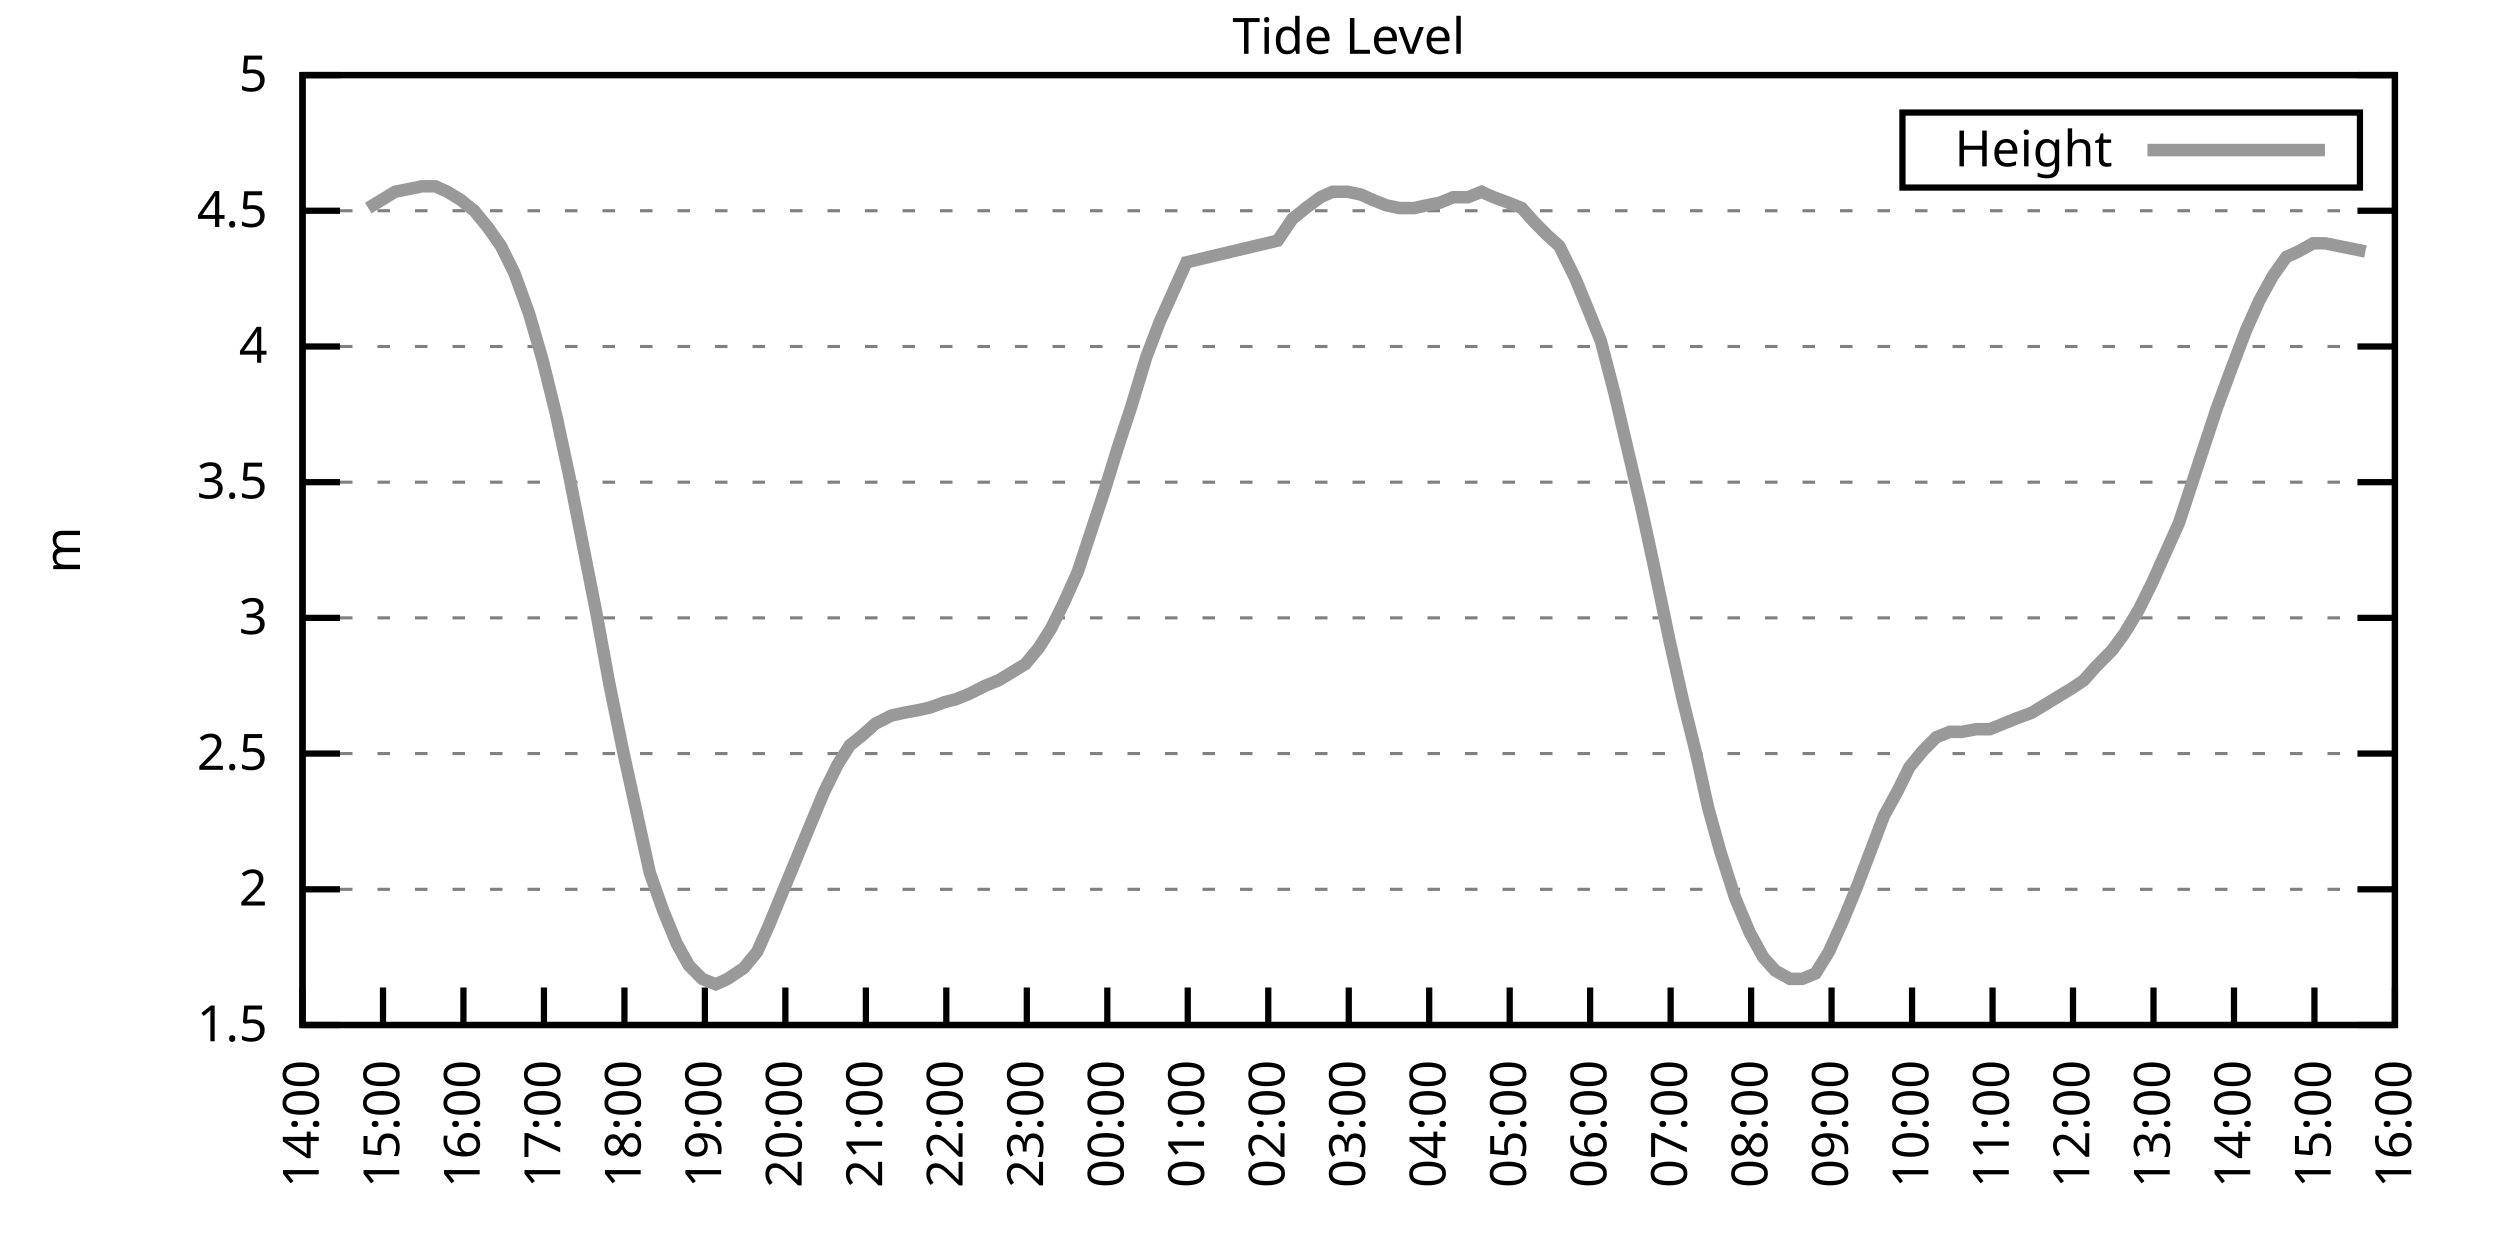
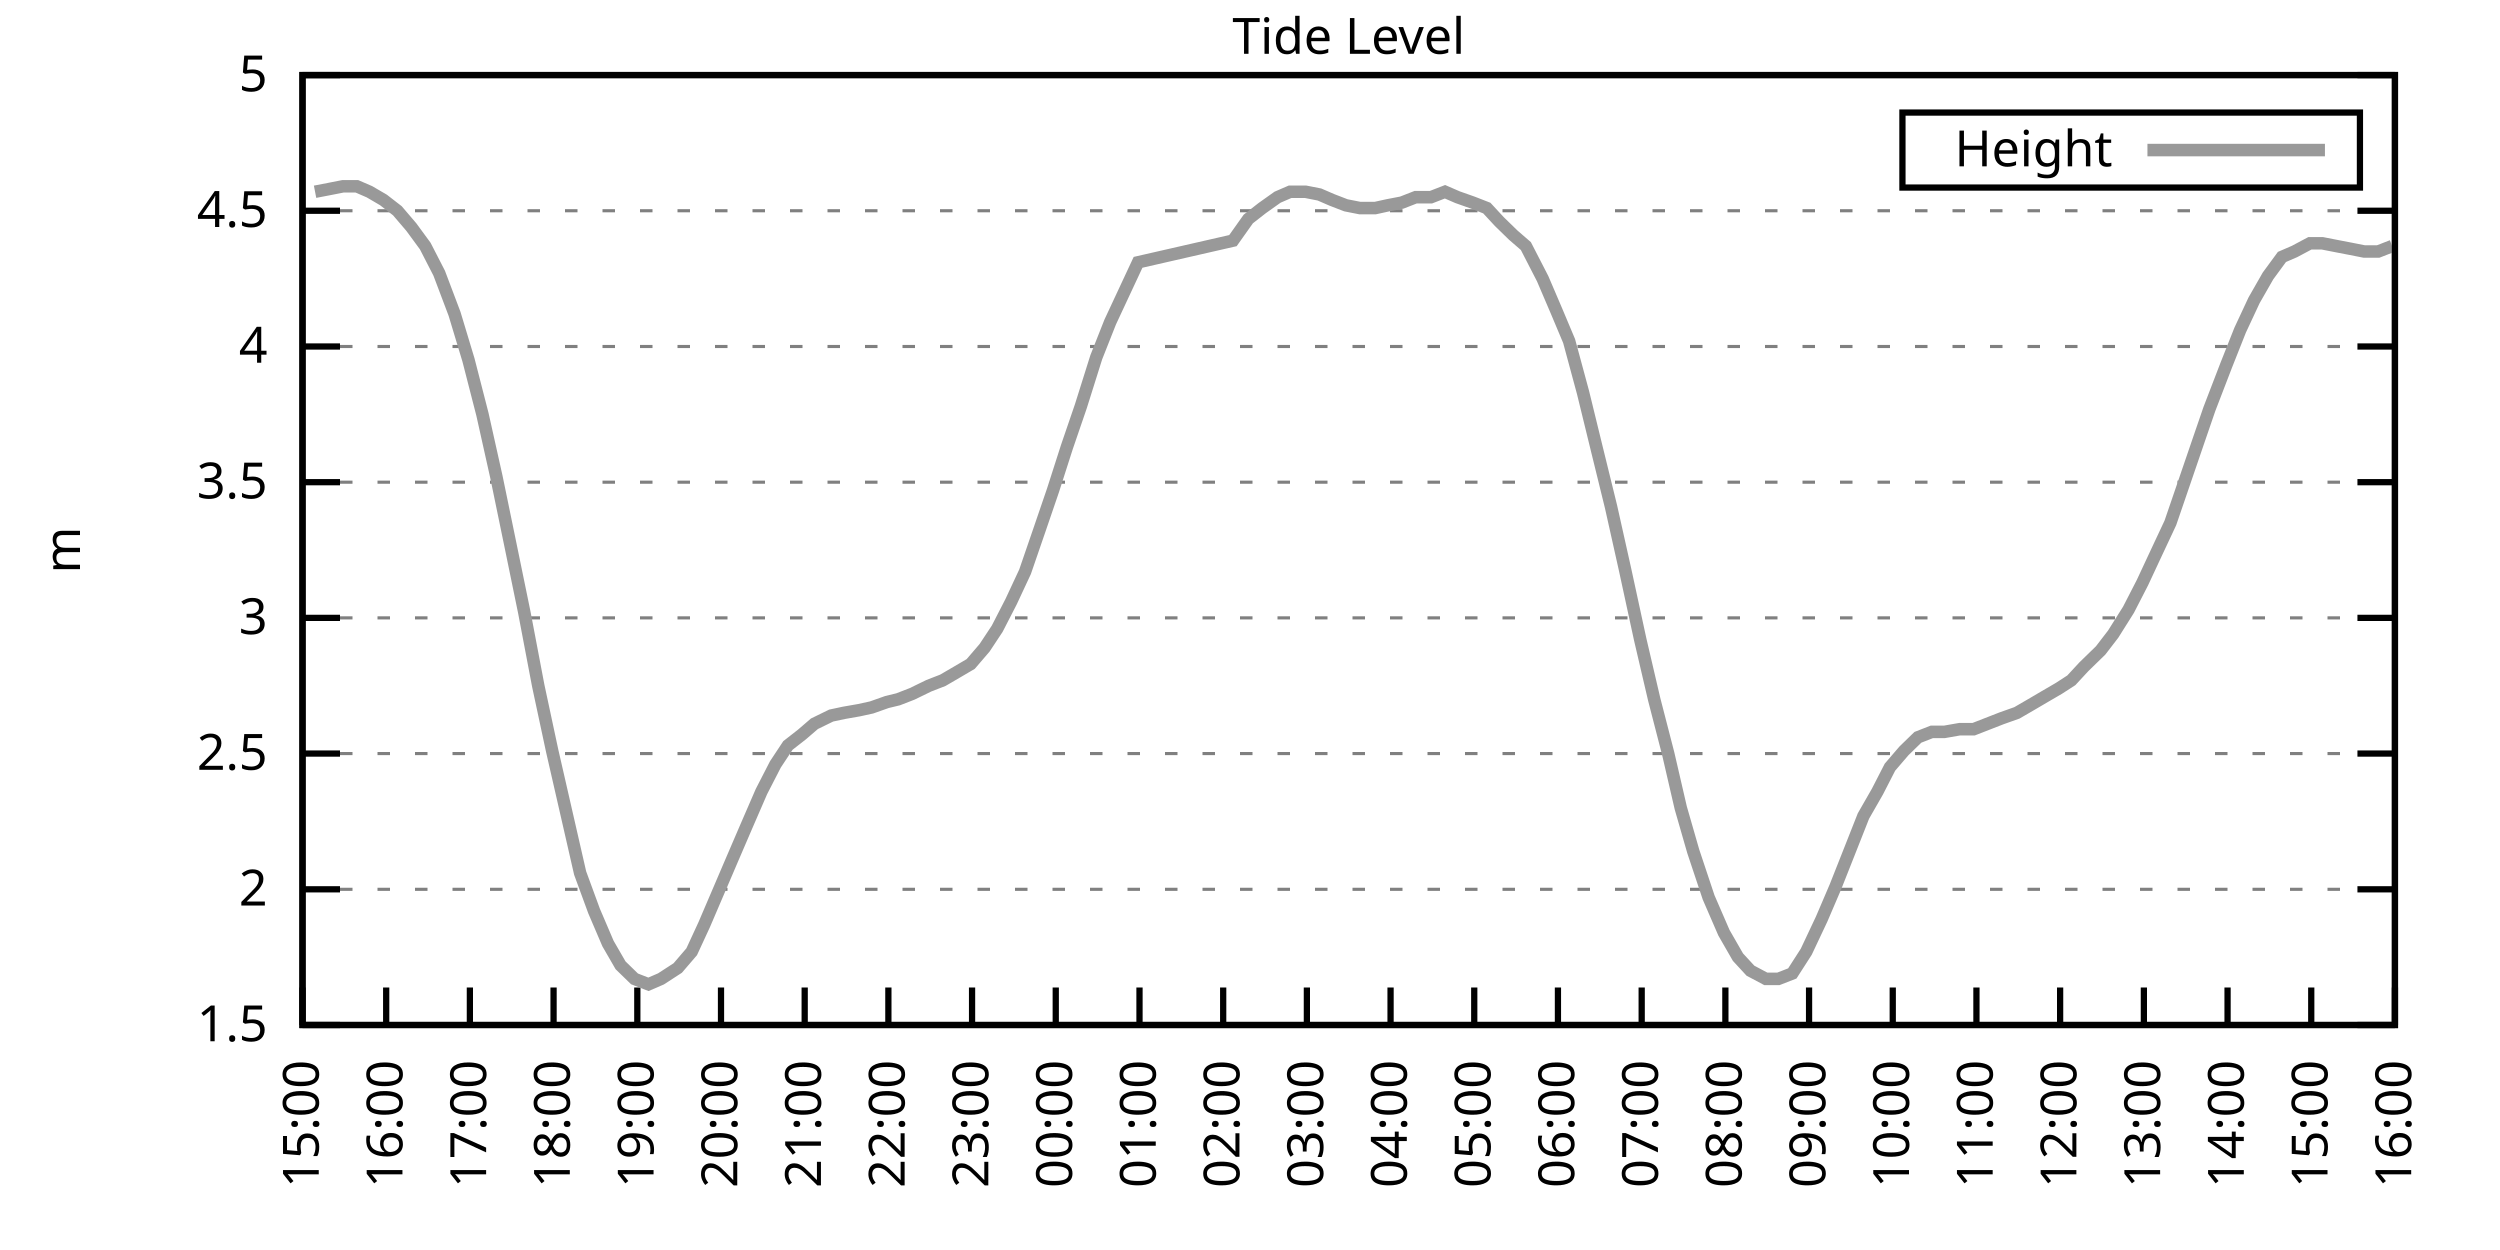
<svg xmlns="http://www.w3.org/2000/svg" xmlns:xlink="http://www.w3.org/1999/xlink" width="400" height="200" viewBox="0 0 400 200">
  <g id="gnuplot_canvas">
    <rect x="0" y="0" width="400" height="200" fill="none" />
    <defs>
      <circle id="gpDot" r="0.5" stroke-width="0.5" stroke="currentColor" />
      <path id="gpPt0" stroke-width="0.333" stroke="currentColor" d="M-1,0 h2 M0,-1 v2" />
      <path id="gpPt1" stroke-width="0.333" stroke="currentColor" d="M-1,-1 L1,1 M1,-1 L-1,1" />
      <path id="gpPt2" stroke-width="0.333" stroke="currentColor" d="M-1,0 L1,0 M0,-1 L0,1 M-1,-1 L1,1 M-1,1 L1,-1" />
      <rect id="gpPt3" stroke-width="0.333" stroke="currentColor" x="-1" y="-1" width="2" height="2" />
      <rect id="gpPt4" stroke-width="0.333" stroke="currentColor" fill="currentColor" x="-1" y="-1" width="2" height="2" />
      <circle id="gpPt5" stroke-width="0.333" stroke="currentColor" cx="0" cy="0" r="1" />
      <use xlink:href="#gpPt5" id="gpPt6" fill="currentColor" stroke="none" />
      <path id="gpPt7" stroke-width="0.333" stroke="currentColor" d="M0,-1.33 L-1.33,0.67 L1.33,0.67 z" />
      <use xlink:href="#gpPt7" id="gpPt8" fill="currentColor" stroke="none" />
      <use xlink:href="#gpPt7" id="gpPt9" stroke="currentColor" transform="rotate(180)" />
      <use xlink:href="#gpPt9" id="gpPt10" fill="currentColor" stroke="none" />
      <use xlink:href="#gpPt3" id="gpPt11" stroke="currentColor" transform="rotate(45)" />
      <use xlink:href="#gpPt11" id="gpPt12" fill="currentColor" stroke="none" />
      <path id="gpPt13" stroke-width="0.333" stroke="currentColor" d="M0,1.330 L1.265,0.411 L0.782,-1.067 L-0.782,-1.076 L-1.265,0.411 z" />
      <use xlink:href="#gpPt13" id="gpPt14" fill="currentColor" stroke="none" />
      <filter id="textbox" filterUnits="objectBoundingBox" x="0" y="0" height="1" width="1">
        <feFlood flood-color="white" flood-opacity="1" result="bgnd" />
        <feComposite in="SourceGraphic" in2="bgnd" operator="atop" />
      </filter>
      <filter id="greybox" filterUnits="objectBoundingBox" x="0" y="0" height="1" width="1">
        <feFlood flood-color="lightgrey" flood-opacity="1" result="grey" />
        <feComposite in="SourceGraphic" in2="grey" operator="atop" />
      </filter>
    </defs>
    <g fill="none" color="white" stroke="currentColor" stroke-width="1.00" stroke-linecap="butt" stroke-linejoin="miter">
</g>
    <g fill="none" color="black" stroke="currentColor" stroke-width="1.00" stroke-linecap="butt" stroke-linejoin="miter">
      <g stroke="none" shape-rendering="crispEdges">
        <polygon fill="rgb(255, 255, 255)" points="48.40,164.00 383.18,164.00 383.18,12.02 48.40,12.02 " />
      </g>
    </g>
    <g fill="none" color="black" stroke="currentColor" stroke-width="1.00" stroke-linecap="butt" stroke-linejoin="miter">
</g>
    <g fill="none" color="black" stroke="black" stroke-width="0.50" stroke-linecap="butt" stroke-linejoin="miter">
</g>
    <g fill="none" color="gray" stroke="currentColor" stroke-width="0.50" stroke-linecap="butt" stroke-linejoin="miter">
      <path stroke="gray" stroke-dasharray="2,4" class="gridline" d="M48.40,164.00 L383.19,164.00  " />
    </g>
    <g fill="none" color="gray" stroke="gray" stroke-width="1.00" stroke-linecap="butt" stroke-linejoin="miter">
</g>
    <g fill="none" color="black" stroke="currentColor" stroke-width="1.00" stroke-linecap="butt" stroke-linejoin="miter">
      <path stroke="black" d="M48.40,164.00 L54.40,164.00 M383.19,164.00 L377.19,164.00  " />
      <g transform="translate(42.80,166.60)" stroke="none" fill="black" font-family="Sans" font-size="8.00" text-anchor="end">
        <text>
          <tspan font-family="Sans"> 1.5</tspan>
        </text>
      </g>
    </g>
    <g fill="none" color="black" stroke="currentColor" stroke-width="1.00" stroke-linecap="butt" stroke-linejoin="miter">
</g>
    <g fill="none" color="black" stroke="black" stroke-width="0.50" stroke-linecap="butt" stroke-linejoin="miter">
</g>
    <g fill="none" color="gray" stroke="currentColor" stroke-width="0.50" stroke-linecap="butt" stroke-linejoin="miter">
      <path stroke="gray" stroke-dasharray="2,4" class="gridline" d="M48.40,142.29 L383.19,142.29  " />
    </g>
    <g fill="none" color="gray" stroke="gray" stroke-width="1.00" stroke-linecap="butt" stroke-linejoin="miter">
</g>
    <g fill="none" color="black" stroke="currentColor" stroke-width="1.00" stroke-linecap="butt" stroke-linejoin="miter">
      <path stroke="black" d="M48.40,142.29 L54.40,142.29 M383.19,142.29 L377.19,142.29  " />
      <g transform="translate(42.80,144.89)" stroke="none" fill="black" font-family="Sans" font-size="8.00" text-anchor="end">
        <text>
          <tspan font-family="Sans"> 2</tspan>
        </text>
      </g>
    </g>
    <g fill="none" color="black" stroke="currentColor" stroke-width="1.00" stroke-linecap="butt" stroke-linejoin="miter">
</g>
    <g fill="none" color="black" stroke="black" stroke-width="0.50" stroke-linecap="butt" stroke-linejoin="miter">
</g>
    <g fill="none" color="gray" stroke="currentColor" stroke-width="0.50" stroke-linecap="butt" stroke-linejoin="miter">
      <path stroke="gray" stroke-dasharray="2,4" class="gridline" d="M48.40,120.57 L383.19,120.57  " />
    </g>
    <g fill="none" color="gray" stroke="gray" stroke-width="1.00" stroke-linecap="butt" stroke-linejoin="miter">
</g>
    <g fill="none" color="black" stroke="currentColor" stroke-width="1.00" stroke-linecap="butt" stroke-linejoin="miter">
      <path stroke="black" d="M48.40,120.57 L54.40,120.57 M383.19,120.57 L377.19,120.57  " />
      <g transform="translate(42.80,123.17)" stroke="none" fill="black" font-family="Sans" font-size="8.00" text-anchor="end">
        <text>
          <tspan font-family="Sans"> 2.5</tspan>
        </text>
      </g>
    </g>
    <g fill="none" color="black" stroke="currentColor" stroke-width="1.00" stroke-linecap="butt" stroke-linejoin="miter">
</g>
    <g fill="none" color="black" stroke="black" stroke-width="0.50" stroke-linecap="butt" stroke-linejoin="miter">
</g>
    <g fill="none" color="gray" stroke="currentColor" stroke-width="0.50" stroke-linecap="butt" stroke-linejoin="miter">
      <path stroke="gray" stroke-dasharray="2,4" class="gridline" d="M48.40,98.86 L383.19,98.86  " />
    </g>
    <g fill="none" color="gray" stroke="gray" stroke-width="1.00" stroke-linecap="butt" stroke-linejoin="miter">
</g>
    <g fill="none" color="black" stroke="currentColor" stroke-width="1.00" stroke-linecap="butt" stroke-linejoin="miter">
      <path stroke="black" d="M48.40,98.86 L54.40,98.86 M383.19,98.86 L377.19,98.86  " />
      <g transform="translate(42.80,101.46)" stroke="none" fill="black" font-family="Sans" font-size="8.00" text-anchor="end">
        <text>
          <tspan font-family="Sans"> 3</tspan>
        </text>
      </g>
    </g>
    <g fill="none" color="black" stroke="currentColor" stroke-width="1.00" stroke-linecap="butt" stroke-linejoin="miter">
</g>
    <g fill="none" color="black" stroke="black" stroke-width="0.50" stroke-linecap="butt" stroke-linejoin="miter">
</g>
    <g fill="none" color="gray" stroke="currentColor" stroke-width="0.50" stroke-linecap="butt" stroke-linejoin="miter">
      <path stroke="gray" stroke-dasharray="2,4" class="gridline" d="M48.40,77.15 L383.19,77.15  " />
    </g>
    <g fill="none" color="gray" stroke="gray" stroke-width="1.00" stroke-linecap="butt" stroke-linejoin="miter">
</g>
    <g fill="none" color="black" stroke="currentColor" stroke-width="1.00" stroke-linecap="butt" stroke-linejoin="miter">
      <path stroke="black" d="M48.40,77.15 L54.40,77.15 M383.19,77.15 L377.19,77.15  " />
      <g transform="translate(42.80,79.75)" stroke="none" fill="black" font-family="Sans" font-size="8.00" text-anchor="end">
        <text>
          <tspan font-family="Sans"> 3.5</tspan>
        </text>
      </g>
    </g>
    <g fill="none" color="black" stroke="currentColor" stroke-width="1.00" stroke-linecap="butt" stroke-linejoin="miter">
</g>
    <g fill="none" color="black" stroke="black" stroke-width="0.50" stroke-linecap="butt" stroke-linejoin="miter">
</g>
    <g fill="none" color="gray" stroke="currentColor" stroke-width="0.50" stroke-linecap="butt" stroke-linejoin="miter">
      <path stroke="gray" stroke-dasharray="2,4" class="gridline" d="M48.40,55.44 L383.19,55.44  " />
    </g>
    <g fill="none" color="gray" stroke="gray" stroke-width="1.00" stroke-linecap="butt" stroke-linejoin="miter">
</g>
    <g fill="none" color="black" stroke="currentColor" stroke-width="1.00" stroke-linecap="butt" stroke-linejoin="miter">
      <path stroke="black" d="M48.40,55.44 L54.40,55.44 M383.19,55.44 L377.19,55.44  " />
      <g transform="translate(42.80,58.04)" stroke="none" fill="black" font-family="Sans" font-size="8.00" text-anchor="end">
        <text>
          <tspan font-family="Sans"> 4</tspan>
        </text>
      </g>
    </g>
    <g fill="none" color="black" stroke="currentColor" stroke-width="1.00" stroke-linecap="butt" stroke-linejoin="miter">
</g>
    <g fill="none" color="black" stroke="black" stroke-width="0.50" stroke-linecap="butt" stroke-linejoin="miter">
</g>
    <g fill="none" color="gray" stroke="currentColor" stroke-width="0.50" stroke-linecap="butt" stroke-linejoin="miter">
      <path stroke="gray" stroke-dasharray="2,4" class="gridline" d="M48.40,33.72 L383.19,33.72  " />
    </g>
    <g fill="none" color="gray" stroke="gray" stroke-width="1.00" stroke-linecap="butt" stroke-linejoin="miter">
</g>
    <g fill="none" color="black" stroke="currentColor" stroke-width="1.00" stroke-linecap="butt" stroke-linejoin="miter">
      <path stroke="black" d="M48.40,33.72 L54.40,33.72 M383.19,33.72 L377.19,33.72  " />
      <g transform="translate(42.80,36.32)" stroke="none" fill="black" font-family="Sans" font-size="8.00" text-anchor="end">
        <text>
          <tspan font-family="Sans"> 4.5</tspan>
        </text>
      </g>
    </g>
    <g fill="none" color="black" stroke="currentColor" stroke-width="1.00" stroke-linecap="butt" stroke-linejoin="miter">
</g>
    <g fill="none" color="black" stroke="black" stroke-width="0.50" stroke-linecap="butt" stroke-linejoin="miter">
</g>
    <g fill="none" color="gray" stroke="currentColor" stroke-width="0.50" stroke-linecap="butt" stroke-linejoin="miter">
      <path stroke="gray" stroke-dasharray="2,4" class="gridline" d="M48.40,12.01 L383.19,12.01  " />
    </g>
    <g fill="none" color="gray" stroke="gray" stroke-width="1.00" stroke-linecap="butt" stroke-linejoin="miter">
</g>
    <g fill="none" color="black" stroke="currentColor" stroke-width="1.00" stroke-linecap="butt" stroke-linejoin="miter">
      <path stroke="black" d="M48.40,12.01 L54.40,12.01 M383.19,12.01 L377.19,12.01  " />
      <g transform="translate(42.80,14.61)" stroke="none" fill="black" font-family="Sans" font-size="8.00" text-anchor="end">
        <text>
          <tspan font-family="Sans"> 5</tspan>
        </text>
      </g>
    </g>
    <g fill="none" color="black" stroke="currentColor" stroke-width="1.00" stroke-linecap="butt" stroke-linejoin="miter">
      <path stroke="black" d="M48.40,164.00 L48.40,158.00  " />
      <g transform="translate(51.00,169.60) rotate(270.00)" stroke="none" fill="black" font-family="Sans" font-size="8.00" text-anchor="end">
        <text>
+           <tspan font-family="Sans">15:00</tspan>
+         </text>
+       </g>
+     </g>
+     <g fill="none" color="black" stroke="currentColor" stroke-width="1.00" stroke-linecap="butt" stroke-linejoin="miter">
+       <path stroke="black" d="M61.79,164.00 L61.79,158.00  " />
+       <g transform="translate(64.39,169.60) rotate(270.00)" stroke="none" fill="black" font-family="Sans" font-size="8.00" text-anchor="end">
+         <text>
+           <tspan font-family="Sans">16:00</tspan>
+         </text>
+       </g>
+     </g>
+     <g fill="none" color="black" stroke="currentColor" stroke-width="1.00" stroke-linecap="butt" stroke-linejoin="miter">
+       <path stroke="black" d="M75.18,164.00 L75.18,158.00  " />
+       <g transform="translate(77.78,169.60) rotate(270.00)" stroke="none" fill="black" font-family="Sans" font-size="8.00" text-anchor="end">
+         <text>
+           <tspan font-family="Sans">17:00</tspan>
+         </text>
+       </g>
+     </g>
+     <g fill="none" color="black" stroke="currentColor" stroke-width="1.00" stroke-linecap="butt" stroke-linejoin="miter">
+       <path stroke="black" d="M88.57,164.00 L88.57,158.00  " />
+       <g transform="translate(91.17,169.60) rotate(270.00)" stroke="none" fill="black" font-family="Sans" font-size="8.00" text-anchor="end">
+         <text>
+           <tspan font-family="Sans">18:00</tspan>
+         </text>
+       </g>
+     </g>
+     <g fill="none" color="black" stroke="currentColor" stroke-width="1.00" stroke-linecap="butt" stroke-linejoin="miter">
+       <path stroke="black" d="M101.97,164.00 L101.97,158.00  " />
+       <g transform="translate(104.57,169.60) rotate(270.00)" stroke="none" fill="black" font-family="Sans" font-size="8.00" text-anchor="end">
+         <text>
+           <tspan font-family="Sans">19:00</tspan>
+         </text>
+       </g>
+     </g>
+     <g fill="none" color="black" stroke="currentColor" stroke-width="1.00" stroke-linecap="butt" stroke-linejoin="miter">
+       <path stroke="black" d="M115.36,164.00 L115.36,158.00  " />
+       <g transform="translate(117.96,169.60) rotate(270.00)" stroke="none" fill="black" font-family="Sans" font-size="8.00" text-anchor="end">
+         <text>
+           <tspan font-family="Sans">20:00</tspan>
+         </text>
+       </g>
+     </g>
+     <g fill="none" color="black" stroke="currentColor" stroke-width="1.00" stroke-linecap="butt" stroke-linejoin="miter">
+       <path stroke="black" d="M128.75,164.00 L128.75,158.00  " />
+       <g transform="translate(131.35,169.60) rotate(270.00)" stroke="none" fill="black" font-family="Sans" font-size="8.00" text-anchor="end">
+         <text>
+           <tspan font-family="Sans">21:00</tspan>
+         </text>
+       </g>
+     </g>
+     <g fill="none" color="black" stroke="currentColor" stroke-width="1.00" stroke-linecap="butt" stroke-linejoin="miter">
+       <path stroke="black" d="M142.14,164.00 L142.14,158.00  " />
+       <g transform="translate(144.74,169.60) rotate(270.00)" stroke="none" fill="black" font-family="Sans" font-size="8.00" text-anchor="end">
+         <text>
+           <tspan font-family="Sans">22:00</tspan>
+         </text>
+       </g>
+     </g>
+     <g fill="none" color="black" stroke="currentColor" stroke-width="1.00" stroke-linecap="butt" stroke-linejoin="miter">
+       <path stroke="black" d="M155.53,164.00 L155.53,158.00  " />
+       <g transform="translate(158.13,169.60) rotate(270.00)" stroke="none" fill="black" font-family="Sans" font-size="8.00" text-anchor="end">
+         <text>
+           <tspan font-family="Sans">23:00</tspan>
+         </text>
+       </g>
+     </g>
+     <g fill="none" color="black" stroke="currentColor" stroke-width="1.00" stroke-linecap="butt" stroke-linejoin="miter">
+       <path stroke="black" d="M168.92,164.00 L168.92,158.00  " />
+       <g transform="translate(171.52,169.60) rotate(270.00)" stroke="none" fill="black" font-family="Sans" font-size="8.00" text-anchor="end">
+         <text>
+           <tspan font-family="Sans">00:00</tspan>
+         </text>
+       </g>
+     </g>
+     <g fill="none" color="black" stroke="currentColor" stroke-width="1.00" stroke-linecap="butt" stroke-linejoin="miter">
+       <path stroke="black" d="M182.32,164.00 L182.32,158.00  " />
+       <g transform="translate(184.92,169.60) rotate(270.00)" stroke="none" fill="black" font-family="Sans" font-size="8.00" text-anchor="end">
+         <text>
+           <tspan font-family="Sans">01:00</tspan>
+         </text>
+       </g>
+     </g>
+     <g fill="none" color="black" stroke="currentColor" stroke-width="1.00" stroke-linecap="butt" stroke-linejoin="miter">
+       <path stroke="black" d="M195.71,164.00 L195.71,158.00  " />
+       <g transform="translate(198.31,169.60) rotate(270.00)" stroke="none" fill="black" font-family="Sans" font-size="8.00" text-anchor="end">
+         <text>
+           <tspan font-family="Sans">02:00</tspan>
+         </text>
+       </g>
+     </g>
+     <g fill="none" color="black" stroke="currentColor" stroke-width="1.00" stroke-linecap="butt" stroke-linejoin="miter">
+       <path stroke="black" d="M209.10,164.00 L209.10,158.00  " />
+       <g transform="translate(211.70,169.60) rotate(270.00)" stroke="none" fill="black" font-family="Sans" font-size="8.00" text-anchor="end">
+         <text>
+           <tspan font-family="Sans">03:00</tspan>
+         </text>
+       </g>
+     </g>
+     <g fill="none" color="black" stroke="currentColor" stroke-width="1.00" stroke-linecap="butt" stroke-linejoin="miter">
+       <path stroke="black" d="M222.49,164.00 L222.49,158.00  " />
+       <g transform="translate(225.09,169.60) rotate(270.00)" stroke="none" fill="black" font-family="Sans" font-size="8.00" text-anchor="end">
+         <text>
+           <tspan font-family="Sans">04:00</tspan>
+         </text>
+       </g>
+     </g>
+     <g fill="none" color="black" stroke="currentColor" stroke-width="1.00" stroke-linecap="butt" stroke-linejoin="miter">
+       <path stroke="black" d="M235.88,164.00 L235.88,158.00  " />
+       <g transform="translate(238.48,169.60) rotate(270.00)" stroke="none" fill="black" font-family="Sans" font-size="8.00" text-anchor="end">
+         <text>
+           <tspan font-family="Sans">05:00</tspan>
+         </text>
+       </g>
+     </g>
+     <g fill="none" color="black" stroke="currentColor" stroke-width="1.00" stroke-linecap="butt" stroke-linejoin="miter">
+       <path stroke="black" d="M249.27,164.00 L249.27,158.00  " />
+       <g transform="translate(251.87,169.60) rotate(270.00)" stroke="none" fill="black" font-family="Sans" font-size="8.00" text-anchor="end">
+         <text>
+           <tspan font-family="Sans">06:00</tspan>
+         </text>
+       </g>
+     </g>
+     <g fill="none" color="black" stroke="currentColor" stroke-width="1.00" stroke-linecap="butt" stroke-linejoin="miter">
+       <path stroke="black" d="M262.67,164.00 L262.67,158.00  " />
+       <g transform="translate(265.27,169.60) rotate(270.00)" stroke="none" fill="black" font-family="Sans" font-size="8.00" text-anchor="end">
+         <text>
+           <tspan font-family="Sans">07:00</tspan>
+         </text>
+       </g>
+     </g>
+     <g fill="none" color="black" stroke="currentColor" stroke-width="1.00" stroke-linecap="butt" stroke-linejoin="miter">
+       <path stroke="black" d="M276.06,164.00 L276.06,158.00  " />
+       <g transform="translate(278.66,169.60) rotate(270.00)" stroke="none" fill="black" font-family="Sans" font-size="8.00" text-anchor="end">
+         <text>
+           <tspan font-family="Sans">08:00</tspan>
+         </text>
+       </g>
+     </g>
+     <g fill="none" color="black" stroke="currentColor" stroke-width="1.00" stroke-linecap="butt" stroke-linejoin="miter">
+       <path stroke="black" d="M289.45,164.00 L289.45,158.00  " />
+       <g transform="translate(292.05,169.60) rotate(270.00)" stroke="none" fill="black" font-family="Sans" font-size="8.00" text-anchor="end">
+         <text>
+           <tspan font-family="Sans">09:00</tspan>
+         </text>
+       </g>
+     </g>
+     <g fill="none" color="black" stroke="currentColor" stroke-width="1.00" stroke-linecap="butt" stroke-linejoin="miter">
+       <path stroke="black" d="M302.84,164.00 L302.84,158.00  " />
+       <g transform="translate(305.44,169.60) rotate(270.00)" stroke="none" fill="black" font-family="Sans" font-size="8.00" text-anchor="end">
+         <text>
+           <tspan font-family="Sans">10:00</tspan>
+         </text>
+       </g>
+     </g>
+     <g fill="none" color="black" stroke="currentColor" stroke-width="1.00" stroke-linecap="butt" stroke-linejoin="miter">
+       <path stroke="black" d="M316.23,164.00 L316.23,158.00  " />
+       <g transform="translate(318.83,169.60) rotate(270.00)" stroke="none" fill="black" font-family="Sans" font-size="8.00" text-anchor="end">
+         <text>
+           <tspan font-family="Sans">11:00</tspan>
+         </text>
+       </g>
+     </g>
+     <g fill="none" color="black" stroke="currentColor" stroke-width="1.00" stroke-linecap="butt" stroke-linejoin="miter">
+       <path stroke="black" d="M329.62,164.00 L329.62,158.00  " />
+       <g transform="translate(332.22,169.60) rotate(270.00)" stroke="none" fill="black" font-family="Sans" font-size="8.00" text-anchor="end">
+         <text>
+           <tspan font-family="Sans">12:00</tspan>
+         </text>
+       </g>
+     </g>
+     <g fill="none" color="black" stroke="currentColor" stroke-width="1.00" stroke-linecap="butt" stroke-linejoin="miter">
+       <path stroke="black" d="M343.02,164.00 L343.02,158.00  " />
+       <g transform="translate(345.62,169.60) rotate(270.00)" stroke="none" fill="black" font-family="Sans" font-size="8.00" text-anchor="end">
+         <text>
+           <tspan font-family="Sans">13:00</tspan>
+         </text>
+       </g>
+     </g>
+     <g fill="none" color="black" stroke="currentColor" stroke-width="1.00" stroke-linecap="butt" stroke-linejoin="miter">
+       <path stroke="black" d="M356.41,164.00 L356.41,158.00  " />
+       <g transform="translate(359.01,169.60) rotate(270.00)" stroke="none" fill="black" font-family="Sans" font-size="8.00" text-anchor="end">
+         <text>
          <tspan font-family="Sans">14:00</tspan>
        </text>
      </g>
    </g>
    <g fill="none" color="black" stroke="currentColor" stroke-width="1.00" stroke-linecap="butt" stroke-linejoin="miter">
-       <path stroke="black" d="M61.28,164.00 L61.28,158.00  " />
-       <g transform="translate(63.88,169.60) rotate(270.00)" stroke="none" fill="black" font-family="Sans" font-size="8.00" text-anchor="end">
-         <text>
-           <tspan font-family="Sans">15:00</tspan>
-         </text>
-       </g>
-     </g>
-     <g fill="none" color="black" stroke="currentColor" stroke-width="1.00" stroke-linecap="butt" stroke-linejoin="miter">
-       <path stroke="black" d="M74.15,164.00 L74.15,158.00  " />
-       <g transform="translate(76.75,169.60) rotate(270.00)" stroke="none" fill="black" font-family="Sans" font-size="8.00" text-anchor="end">
-         <text>
-           <tspan font-family="Sans">16:00</tspan>
-         </text>
-       </g>
-     </g>
-     <g fill="none" color="black" stroke="currentColor" stroke-width="1.00" stroke-linecap="butt" stroke-linejoin="miter">
-       <path stroke="black" d="M87.03,164.00 L87.03,158.00  " />
-       <g transform="translate(89.63,169.60) rotate(270.00)" stroke="none" fill="black" font-family="Sans" font-size="8.00" text-anchor="end">
-         <text>
-           <tspan font-family="Sans">17:00</tspan>
-         </text>
-       </g>
-     </g>
-     <g fill="none" color="black" stroke="currentColor" stroke-width="1.00" stroke-linecap="butt" stroke-linejoin="miter">
-       <path stroke="black" d="M99.91,164.00 L99.91,158.00  " />
-       <g transform="translate(102.51,169.60) rotate(270.00)" stroke="none" fill="black" font-family="Sans" font-size="8.00" text-anchor="end">
-         <text>
-           <tspan font-family="Sans">18:00</tspan>
-         </text>
-       </g>
-     </g>
-     <g fill="none" color="black" stroke="currentColor" stroke-width="1.00" stroke-linecap="butt" stroke-linejoin="miter">
-       <path stroke="black" d="M112.78,164.00 L112.78,158.00  " />
-       <g transform="translate(115.38,169.60) rotate(270.00)" stroke="none" fill="black" font-family="Sans" font-size="8.00" text-anchor="end">
-         <text>
-           <tspan font-family="Sans">19:00</tspan>
-         </text>
-       </g>
-     </g>
-     <g fill="none" color="black" stroke="currentColor" stroke-width="1.00" stroke-linecap="butt" stroke-linejoin="miter">
-       <path stroke="black" d="M125.66,164.00 L125.66,158.00  " />
-       <g transform="translate(128.26,169.60) rotate(270.00)" stroke="none" fill="black" font-family="Sans" font-size="8.00" text-anchor="end">
-         <text>
-           <tspan font-family="Sans">20:00</tspan>
-         </text>
-       </g>
-     </g>
-     <g fill="none" color="black" stroke="currentColor" stroke-width="1.00" stroke-linecap="butt" stroke-linejoin="miter">
-       <path stroke="black" d="M138.54,164.00 L138.54,158.00  " />
-       <g transform="translate(141.14,169.60) rotate(270.00)" stroke="none" fill="black" font-family="Sans" font-size="8.00" text-anchor="end">
-         <text>
-           <tspan font-family="Sans">21:00</tspan>
-         </text>
-       </g>
-     </g>
-     <g fill="none" color="black" stroke="currentColor" stroke-width="1.00" stroke-linecap="butt" stroke-linejoin="miter">
-       <path stroke="black" d="M151.41,164.00 L151.41,158.00  " />
-       <g transform="translate(154.01,169.60) rotate(270.00)" stroke="none" fill="black" font-family="Sans" font-size="8.00" text-anchor="end">
-         <text>
-           <tspan font-family="Sans">22:00</tspan>
-         </text>
-       </g>
-     </g>
-     <g fill="none" color="black" stroke="currentColor" stroke-width="1.00" stroke-linecap="butt" stroke-linejoin="miter">
-       <path stroke="black" d="M164.29,164.00 L164.29,158.00  " />
-       <g transform="translate(166.89,169.60) rotate(270.00)" stroke="none" fill="black" font-family="Sans" font-size="8.00" text-anchor="end">
-         <text>
-           <tspan font-family="Sans">23:00</tspan>
-         </text>
-       </g>
-     </g>
-     <g fill="none" color="black" stroke="currentColor" stroke-width="1.00" stroke-linecap="butt" stroke-linejoin="miter">
-       <path stroke="black" d="M177.17,164.00 L177.17,158.00  " />
-       <g transform="translate(179.77,169.60) rotate(270.00)" stroke="none" fill="black" font-family="Sans" font-size="8.00" text-anchor="end">
-         <text>
-           <tspan font-family="Sans">00:00</tspan>
-         </text>
-       </g>
-     </g>
-     <g fill="none" color="black" stroke="currentColor" stroke-width="1.00" stroke-linecap="butt" stroke-linejoin="miter">
-       <path stroke="black" d="M190.04,164.00 L190.04,158.00  " />
-       <g transform="translate(192.64,169.60) rotate(270.00)" stroke="none" fill="black" font-family="Sans" font-size="8.00" text-anchor="end">
-         <text>
-           <tspan font-family="Sans">01:00</tspan>
-         </text>
-       </g>
-     </g>
-     <g fill="none" color="black" stroke="currentColor" stroke-width="1.00" stroke-linecap="butt" stroke-linejoin="miter">
-       <path stroke="black" d="M202.92,164.00 L202.92,158.00  " />
-       <g transform="translate(205.52,169.60) rotate(270.00)" stroke="none" fill="black" font-family="Sans" font-size="8.00" text-anchor="end">
-         <text>
-           <tspan font-family="Sans">02:00</tspan>
-         </text>
-       </g>
-     </g>
-     <g fill="none" color="black" stroke="currentColor" stroke-width="1.00" stroke-linecap="butt" stroke-linejoin="miter">
-       <path stroke="black" d="M215.80,164.00 L215.80,158.00  " />
-       <g transform="translate(218.40,169.60) rotate(270.00)" stroke="none" fill="black" font-family="Sans" font-size="8.00" text-anchor="end">
-         <text>
-           <tspan font-family="Sans">03:00</tspan>
-         </text>
-       </g>
-     </g>
-     <g fill="none" color="black" stroke="currentColor" stroke-width="1.00" stroke-linecap="butt" stroke-linejoin="miter">
-       <path stroke="black" d="M228.67,164.00 L228.67,158.00  " />
-       <g transform="translate(231.27,169.60) rotate(270.00)" stroke="none" fill="black" font-family="Sans" font-size="8.00" text-anchor="end">
-         <text>
-           <tspan font-family="Sans">04:00</tspan>
-         </text>
-       </g>
-     </g>
-     <g fill="none" color="black" stroke="currentColor" stroke-width="1.00" stroke-linecap="butt" stroke-linejoin="miter">
-       <path stroke="black" d="M241.55,164.00 L241.55,158.00  " />
-       <g transform="translate(244.15,169.60) rotate(270.00)" stroke="none" fill="black" font-family="Sans" font-size="8.00" text-anchor="end">
-         <text>
-           <tspan font-family="Sans">05:00</tspan>
-         </text>
-       </g>
-     </g>
-     <g fill="none" color="black" stroke="currentColor" stroke-width="1.00" stroke-linecap="butt" stroke-linejoin="miter">
-       <path stroke="black" d="M254.42,164.00 L254.42,158.00  " />
-       <g transform="translate(257.02,169.60) rotate(270.00)" stroke="none" fill="black" font-family="Sans" font-size="8.00" text-anchor="end">
-         <text>
-           <tspan font-family="Sans">06:00</tspan>
-         </text>
-       </g>
-     </g>
-     <g fill="none" color="black" stroke="currentColor" stroke-width="1.00" stroke-linecap="butt" stroke-linejoin="miter">
-       <path stroke="black" d="M267.30,164.00 L267.30,158.00  " />
-       <g transform="translate(269.90,169.60) rotate(270.00)" stroke="none" fill="black" font-family="Sans" font-size="8.00" text-anchor="end">
-         <text>
-           <tspan font-family="Sans">07:00</tspan>
-         </text>
-       </g>
-     </g>
-     <g fill="none" color="black" stroke="currentColor" stroke-width="1.00" stroke-linecap="butt" stroke-linejoin="miter">
-       <path stroke="black" d="M280.18,164.00 L280.18,158.00  " />
-       <g transform="translate(282.78,169.60) rotate(270.00)" stroke="none" fill="black" font-family="Sans" font-size="8.00" text-anchor="end">
-         <text>
-           <tspan font-family="Sans">08:00</tspan>
-         </text>
-       </g>
-     </g>
-     <g fill="none" color="black" stroke="currentColor" stroke-width="1.00" stroke-linecap="butt" stroke-linejoin="miter">
-       <path stroke="black" d="M293.05,164.00 L293.05,158.00  " />
-       <g transform="translate(295.65,169.60) rotate(270.00)" stroke="none" fill="black" font-family="Sans" font-size="8.00" text-anchor="end">
-         <text>
-           <tspan font-family="Sans">09:00</tspan>
-         </text>
-       </g>
-     </g>
-     <g fill="none" color="black" stroke="currentColor" stroke-width="1.00" stroke-linecap="butt" stroke-linejoin="miter">
-       <path stroke="black" d="M305.93,164.00 L305.93,158.00  " />
-       <g transform="translate(308.53,169.60) rotate(270.00)" stroke="none" fill="black" font-family="Sans" font-size="8.00" text-anchor="end">
-         <text>
-           <tspan font-family="Sans">10:00</tspan>
-         </text>
-       </g>
-     </g>
-     <g fill="none" color="black" stroke="currentColor" stroke-width="1.00" stroke-linecap="butt" stroke-linejoin="miter">
-       <path stroke="black" d="M318.81,164.00 L318.81,158.00  " />
-       <g transform="translate(321.41,169.60) rotate(270.00)" stroke="none" fill="black" font-family="Sans" font-size="8.00" text-anchor="end">
-         <text>
-           <tspan font-family="Sans">11:00</tspan>
-         </text>
-       </g>
-     </g>
-     <g fill="none" color="black" stroke="currentColor" stroke-width="1.00" stroke-linecap="butt" stroke-linejoin="miter">
-       <path stroke="black" d="M331.68,164.00 L331.68,158.00  " />
-       <g transform="translate(334.28,169.60) rotate(270.00)" stroke="none" fill="black" font-family="Sans" font-size="8.00" text-anchor="end">
-         <text>
-           <tspan font-family="Sans">12:00</tspan>
-         </text>
-       </g>
-     </g>
-     <g fill="none" color="black" stroke="currentColor" stroke-width="1.00" stroke-linecap="butt" stroke-linejoin="miter">
-       <path stroke="black" d="M344.56,164.00 L344.56,158.00  " />
-       <g transform="translate(347.16,169.60) rotate(270.00)" stroke="none" fill="black" font-family="Sans" font-size="8.00" text-anchor="end">
-         <text>
-           <tspan font-family="Sans">13:00</tspan>
-         </text>
-       </g>
-     </g>
-     <g fill="none" color="black" stroke="currentColor" stroke-width="1.00" stroke-linecap="butt" stroke-linejoin="miter">
-       <path stroke="black" d="M357.44,164.00 L357.44,158.00  " />
-       <g transform="translate(360.04,169.60) rotate(270.00)" stroke="none" fill="black" font-family="Sans" font-size="8.00" text-anchor="end">
-         <text>
-           <tspan font-family="Sans">14:00</tspan>
-         </text>
-       </g>
-     </g>
-     <g fill="none" color="black" stroke="currentColor" stroke-width="1.00" stroke-linecap="butt" stroke-linejoin="miter">
-       <path stroke="black" d="M370.31,164.00 L370.31,158.00  " />
-       <g transform="translate(372.91,169.60) rotate(270.00)" stroke="none" fill="black" font-family="Sans" font-size="8.00" text-anchor="end">
+       <path stroke="black" d="M369.80,164.00 L369.80,158.00  " />
+       <g transform="translate(372.40,169.60) rotate(270.00)" stroke="none" fill="black" font-family="Sans" font-size="8.00" text-anchor="end">
        <text>
          <tspan font-family="Sans">15:00</tspan>
        </text>
      </g>
    </g>
    <g fill="none" color="black" stroke="currentColor" stroke-width="1.00" stroke-linecap="butt" stroke-linejoin="miter">
      <path stroke="black" d="M383.19,164.00 L383.19,158.00  " />
      <g transform="translate(385.79,169.60) rotate(270.00)" stroke="none" fill="black" font-family="Sans" font-size="8.00" text-anchor="end">
        <text>
          <tspan font-family="Sans">16:00</tspan>
        </text>
      </g>
    </g>
    <g fill="none" color="black" stroke="currentColor" stroke-width="1.00" stroke-linecap="butt" stroke-linejoin="miter">
</g>
    <g fill="none" color="black" stroke="currentColor" stroke-width="1.00" stroke-linecap="butt" stroke-linejoin="miter">
      <path stroke="black" d="M48.40,12.01 L48.40,164.00 L383.19,164.00 L383.19,12.01 L48.40,12.01 Z  " />
    </g>
    <g fill="none" color="black" stroke="currentColor" stroke-width="1.00" stroke-linecap="butt" stroke-linejoin="miter">
</g>
    <g fill="none" color="black" stroke="currentColor" stroke-width="1.00" stroke-linecap="butt" stroke-linejoin="miter">
      <path stroke="black" d="M304.39,30.01 L304.39,18.01 L377.59,18.01 L377.59,30.01 L304.39,30.01 Z  " />
    </g>
    <g id="Tide_level_plot_1">
      <g fill="none" color="white" stroke="black" stroke-width="2.00" stroke-linecap="butt" stroke-linejoin="miter">
</g>
      <g fill="none" color="black" stroke="currentColor" stroke-width="2.00" stroke-linecap="butt" stroke-linejoin="miter">
        <g transform="translate(337.99,26.61)" stroke="none" fill="black" font-family="Sans" font-size="8.00" text-anchor="end">
          <text>
            <tspan font-family="Sans">Height</tspan>
          </text>
        </g>
      </g>
      <g fill="none" color="black" stroke="currentColor" stroke-width="2.00" stroke-linecap="butt" stroke-linejoin="miter">
-         <path stroke="rgb(153, 153, 153)" d="M343.59,24.01 L371.99,24.01 M58.92,33.29 L61.06,31.99 L63.21,30.68 L65.35,30.25 L67.50,29.81 L69.65,29.81   L71.58,30.68 L73.72,31.99 L75.87,33.72 L78.02,36.33 L80.16,39.37 L82.31,43.71 L84.67,50.22 L86.82,57.61   L88.96,66.29 L91.11,76.28 L93.25,87.14 L95.40,97.99 L97.55,109.72 L99.69,120.14 L101.41,127.96 L103.98,139.68   L106.13,145.76 L108.28,150.97 L110.21,154.45 L112.35,156.62 L114.50,157.49 L116.43,156.62 L119.01,154.88 L121.15,152.28   L123.08,147.93 L125.23,142.72 L127.38,137.51 L129.52,132.30 L131.88,126.65 L134.03,122.31 L135.96,119.27 L138.11,117.53   L140.04,115.80 L142.61,114.49 L144.54,114.06 L146.91,113.63 L148.84,113.19 L151.20,112.32 L152.91,111.89 L155.06,111.02   L157.64,109.72 L159.78,108.85 L161.93,107.55 L164.07,106.24 L166.22,103.64 L168.15,100.60 L170.30,96.26 L172.44,91.48   L174.59,84.97 L176.74,78.45 L178.88,71.50 L181.03,64.99 L183.39,57.17 L185.54,51.53 L187.68,46.75 L189.83,41.97   L204.42,38.50 L206.78,35.03 L208.93,33.29 L211.29,31.55 L213.22,30.68 L215.58,30.68 L217.73,31.12 L219.66,31.99   L221.80,32.85 L223.95,33.29 L226.31,33.29 L228.24,32.85 L230.39,32.42 L232.53,31.55 L234.90,31.55 L237.04,30.68   L238.97,31.55 L241.33,32.42 L243.48,33.29 L245.41,35.46 L247.56,37.63 L249.49,39.37 L252.06,44.58 L254.21,49.79   L256.14,54.57 L258.29,62.82 L260.43,71.94 L262.58,81.06 L264.73,91.04 L267.09,102.34 L269.23,111.89 L271.38,120.57   L273.31,129.26 L275.24,136.21 L277.60,143.59 L279.96,149.24 L282.11,153.14 L284.04,155.31 L286.40,156.62 L288.33,156.62   L290.48,155.75 L292.63,152.28 L294.99,147.06 L297.13,141.85 L299.28,136.21 L301.42,130.56 L303.57,126.65 L305.50,122.75   L307.65,120.14 L309.79,117.97 L311.94,117.10 L313.87,117.10 L316.23,116.67 L318.38,116.67 L320.52,115.80 L322.67,114.93   L325.03,114.06 L327.18,112.76 L329.32,111.45 L331.47,110.15 L333.40,108.85 L335.33,106.68 L337.91,104.07 L339.84,101.47   L342.20,97.56 L344.35,93.22 L346.49,88.44 L348.64,83.66 L350.78,77.15 L352.93,70.63 L354.65,65.42 L357.22,58.48   L359.37,52.83 L361.51,48.05 L363.66,44.15 L365.81,41.11 L367.74,40.24 L370.10,38.93 L372.03,38.93 L374.18,39.37   L376.32,39.80 L378.47,40.24  " />
+         <path stroke="rgb(153, 153, 153)" d="M343.59,24.01 L371.99,24.01 M50.41,30.68 L52.64,30.25 L54.87,29.81 L57.10,29.81 L59.11,30.68 L61.35,31.99   L63.58,33.72 L65.81,36.33 L68.04,39.37 L70.27,43.71 L72.73,50.22 L74.96,57.61 L77.19,66.29 L79.42,76.28   L81.66,87.14 L83.89,97.99 L86.12,109.72 L88.35,120.14 L90.14,127.96 L92.82,139.68 L95.05,145.76 L97.28,150.97   L99.29,154.45 L101.52,156.62 L103.75,157.49 L105.76,156.62 L108.44,154.88 L110.67,152.28 L112.68,147.93 L114.91,142.72   L117.14,137.51 L119.38,132.30 L121.83,126.65 L124.06,122.31 L126.07,119.27 L128.30,117.53 L130.31,115.80 L132.99,114.49   L135.00,114.06 L137.45,113.63 L139.46,113.19 L141.92,112.32 L143.70,111.89 L145.94,111.02 L148.61,109.72 L150.85,108.85   L153.08,107.55 L155.31,106.24 L157.54,103.64 L159.55,100.60 L161.78,96.26 L164.01,91.48 L166.25,84.97 L168.48,78.45   L170.71,71.50 L172.94,64.99 L175.40,57.17 L177.63,51.53 L179.86,46.75 L182.09,41.97 L197.27,38.50 L199.73,35.03   L201.96,33.29 L204.41,31.55 L206.42,30.68 L208.88,30.68 L211.11,31.12 L213.12,31.99 L215.35,32.85 L217.58,33.29   L220.04,33.29 L222.04,32.85 L224.28,32.42 L226.51,31.55 L228.96,31.55 L231.20,30.68 L233.20,31.55 L235.66,32.42   L237.89,33.29 L239.90,35.46 L242.13,37.63 L244.14,39.37 L246.82,44.58 L249.05,49.79 L251.06,54.57 L253.29,62.82   L255.52,71.94 L257.76,81.06 L259.99,91.04 L262.44,102.34 L264.67,111.89 L266.91,120.57 L268.92,129.26 L270.92,136.21   L273.38,143.59 L275.83,149.24 L278.07,153.14 L280.07,155.31 L282.53,156.62 L284.54,156.62 L286.77,155.75 L289.00,152.28   L291.46,147.06 L293.69,141.85 L295.92,136.21 L298.15,130.56 L300.39,126.65 L302.39,122.75 L304.63,120.14 L306.86,117.97   L309.09,117.10 L311.10,117.10 L313.55,116.67 L315.79,116.67 L318.02,115.80 L320.25,114.93 L322.70,114.06 L324.94,112.76   L327.17,111.45 L329.40,110.15 L331.41,108.85 L333.42,106.68 L336.10,104.07 L338.10,101.47 L340.56,97.56 L342.79,93.22   L345.02,88.44 L347.26,83.66 L349.49,77.15 L351.72,70.63 L353.51,65.42 L356.18,58.48 L358.42,52.83 L360.65,48.05   L362.88,44.15 L365.11,41.11 L367.12,40.24 L369.58,38.93 L371.58,38.93 L373.82,39.37 L376.05,39.80 L378.28,40.24   L380.51,40.24 L382.74,39.37  " />
      </g>
    </g>
    <g fill="none" color="black" stroke="currentColor" stroke-width="2.00" stroke-linecap="butt" stroke-linejoin="miter">
</g>
    <g fill="none" color="black" stroke="black" stroke-width="1.00" stroke-linecap="butt" stroke-linejoin="miter">
</g>
    <g fill="none" color="black" stroke="currentColor" stroke-width="1.00" stroke-linecap="butt" stroke-linejoin="miter">
      <path stroke="black" d="M48.40,12.01 L48.40,164.00 L383.19,164.00 L383.19,12.01 L48.40,12.01 Z  " />
      <g transform="translate(12.80,88.01) rotate(270.00)" stroke="none" fill="black" font-family="Sans" font-size="8.00" text-anchor="middle">
        <text>
          <tspan font-family="Sans">m</tspan>
        </text>
      </g>
    </g>
    <g fill="none" color="black" stroke="currentColor" stroke-width="1.00" stroke-linecap="butt" stroke-linejoin="miter">
</g>
    <g fill="none" color="black" stroke="currentColor" stroke-width="1.00" stroke-linecap="butt" stroke-linejoin="miter">
      <g transform="translate(215.79,8.61)" stroke="none" fill="black" font-family="Sans" font-size="8.00" text-anchor="middle">
        <text>
          <tspan font-family="Sans">Tide Level</tspan>
        </text>
      </g>
    </g>
    <g fill="none" color="black" stroke="currentColor" stroke-width="1.00" stroke-linecap="butt" stroke-linejoin="miter">
</g>
  </g>
</svg>
